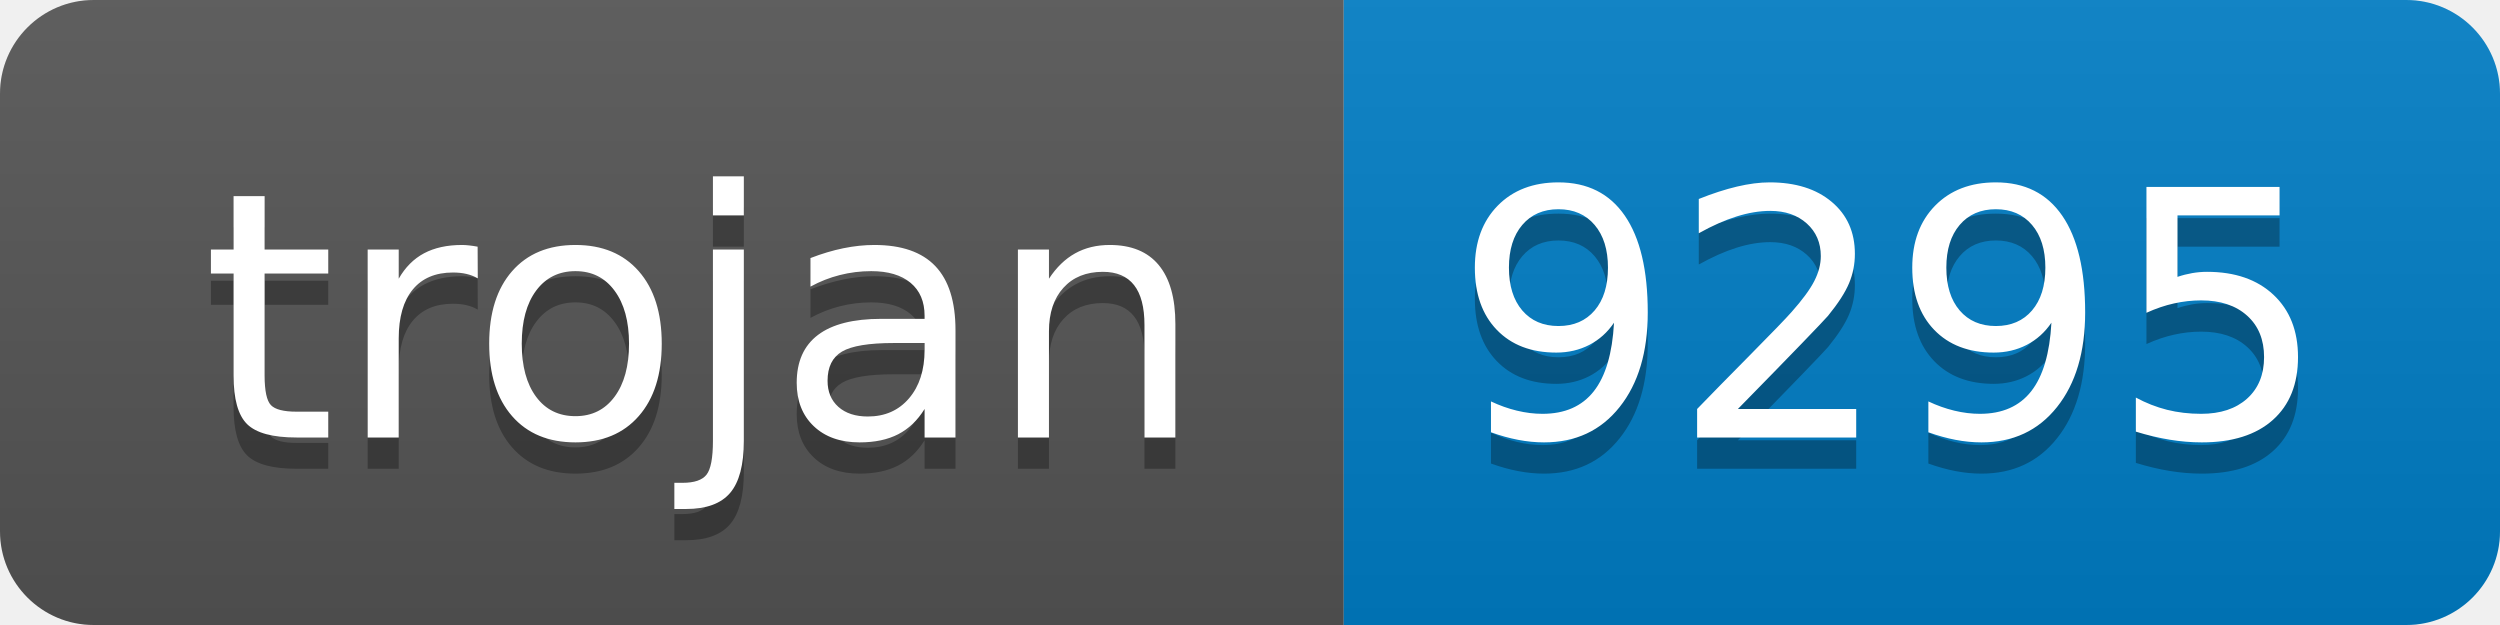
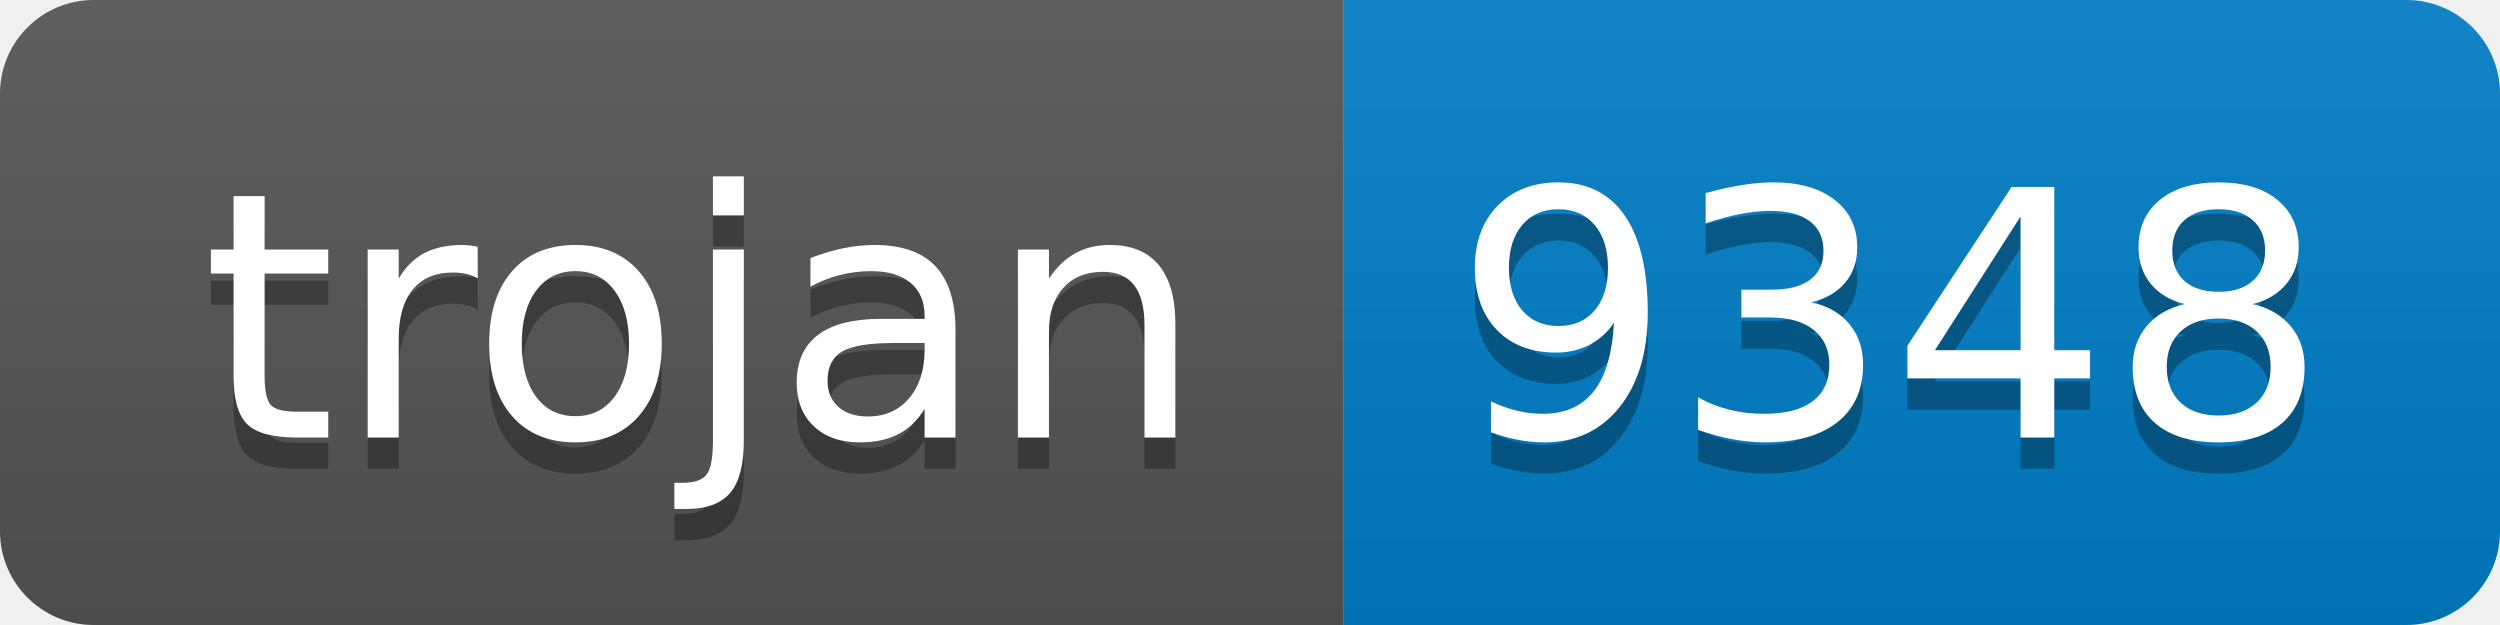
- <svg xmlns="http://www.w3.org/2000/svg" width="80" height="20" role="img" aria-label="trojan: 9295">
+ <svg xmlns="http://www.w3.org/2000/svg" width="80" height="20" role="img" aria-label="trojan: 9348">
  <linearGradient id="s" x2="0" y2="100%">
    <stop offset="0" stop-color="#bbb" stop-opacity=".1" />
    <stop offset="1" stop-opacity=".1" />
  </linearGradient>
  <clipPath id="r">
    <rect width="80" height="20" rx="3" fill="#fff" />
  </clipPath>
  <g clip-path="url(#r)">
    <rect width="43" height="20" fill="#555" />
    <rect x="43" width="37" height="20" fill="#007ec6" />
    <rect width="80" height="20" fill="url(#s)" />
  </g>
  <g fill="#fff" text-anchor="middle" font-family="Verdana,Geneva,DejaVu Sans,sans-serif" text-rendering="geometricPrecision" font-size="110">
    <text aria-hidden="true" x="225" y="150" fill="#010101" fill-opacity=".3" transform="scale(.1)" textLength="330">trojan</text>
    <text x="225" y="140" transform="scale(.1)" fill="#fff" textLength="330">trojan</text>
-     <text aria-hidden="true" x="605" y="150" fill="#010101" fill-opacity=".3" transform="scale(.1)" textLength="270">9295</text>
-     <text x="605" y="140" transform="scale(.1)" fill="#fff" textLength="270">9295</text>
+     <text aria-hidden="true" x="605" y="150" fill="#010101" fill-opacity=".3" transform="scale(.1)" textLength="270">9348</text>
+     <text x="605" y="140" transform="scale(.1)" fill="#fff" textLength="270">9348</text>
  </g>
</svg>
